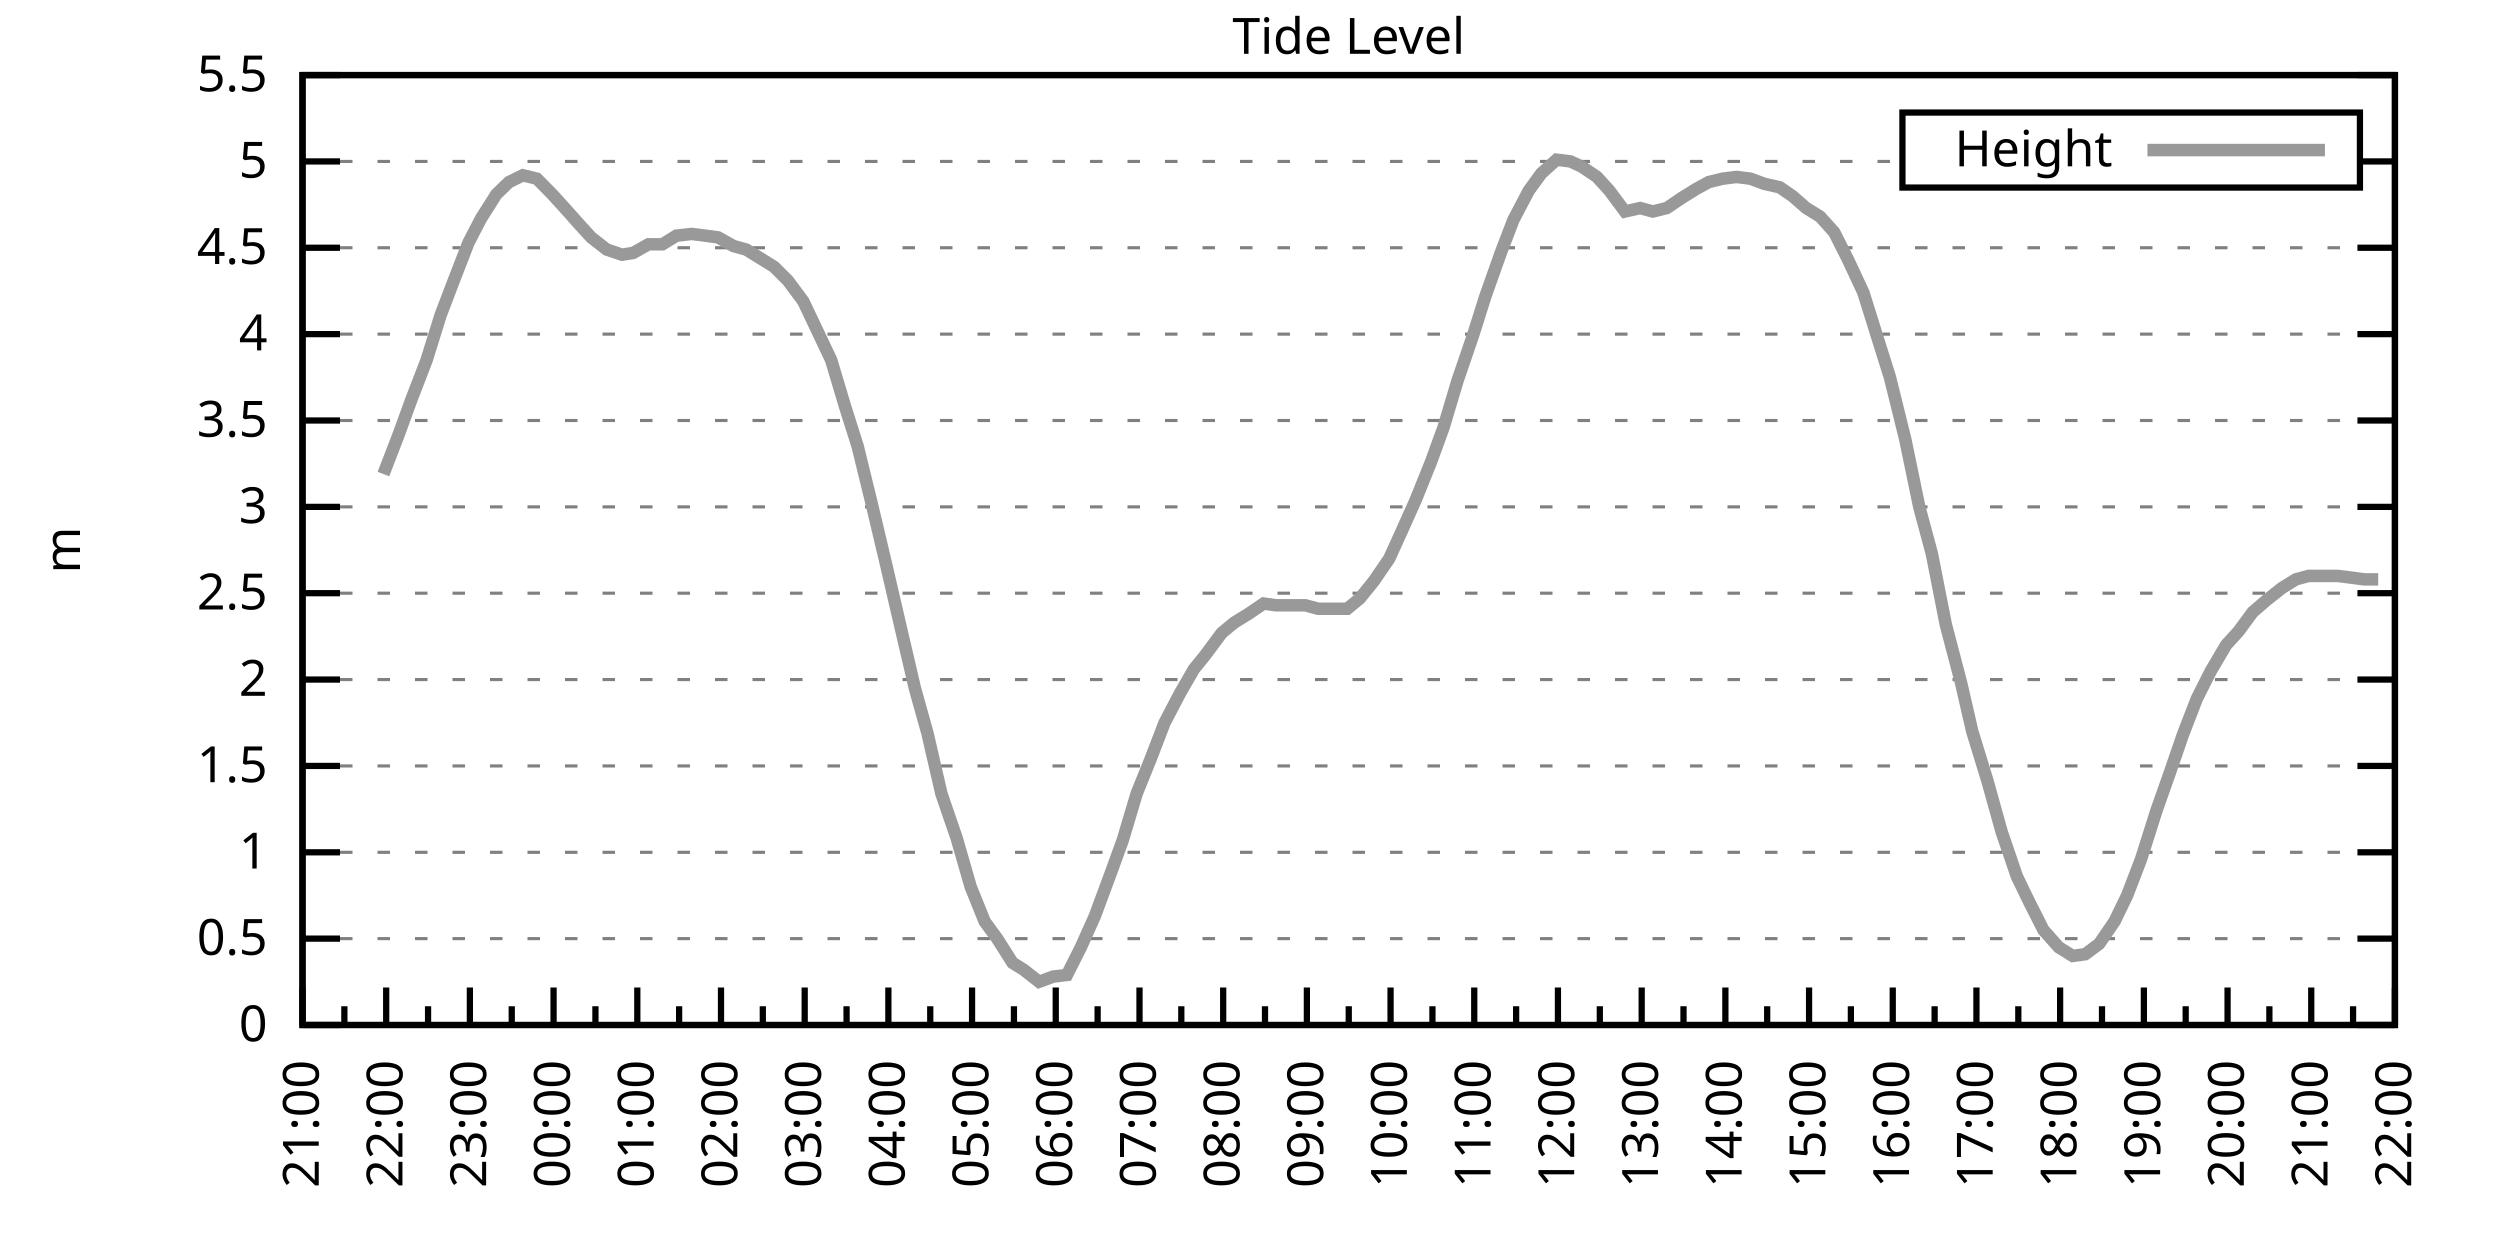
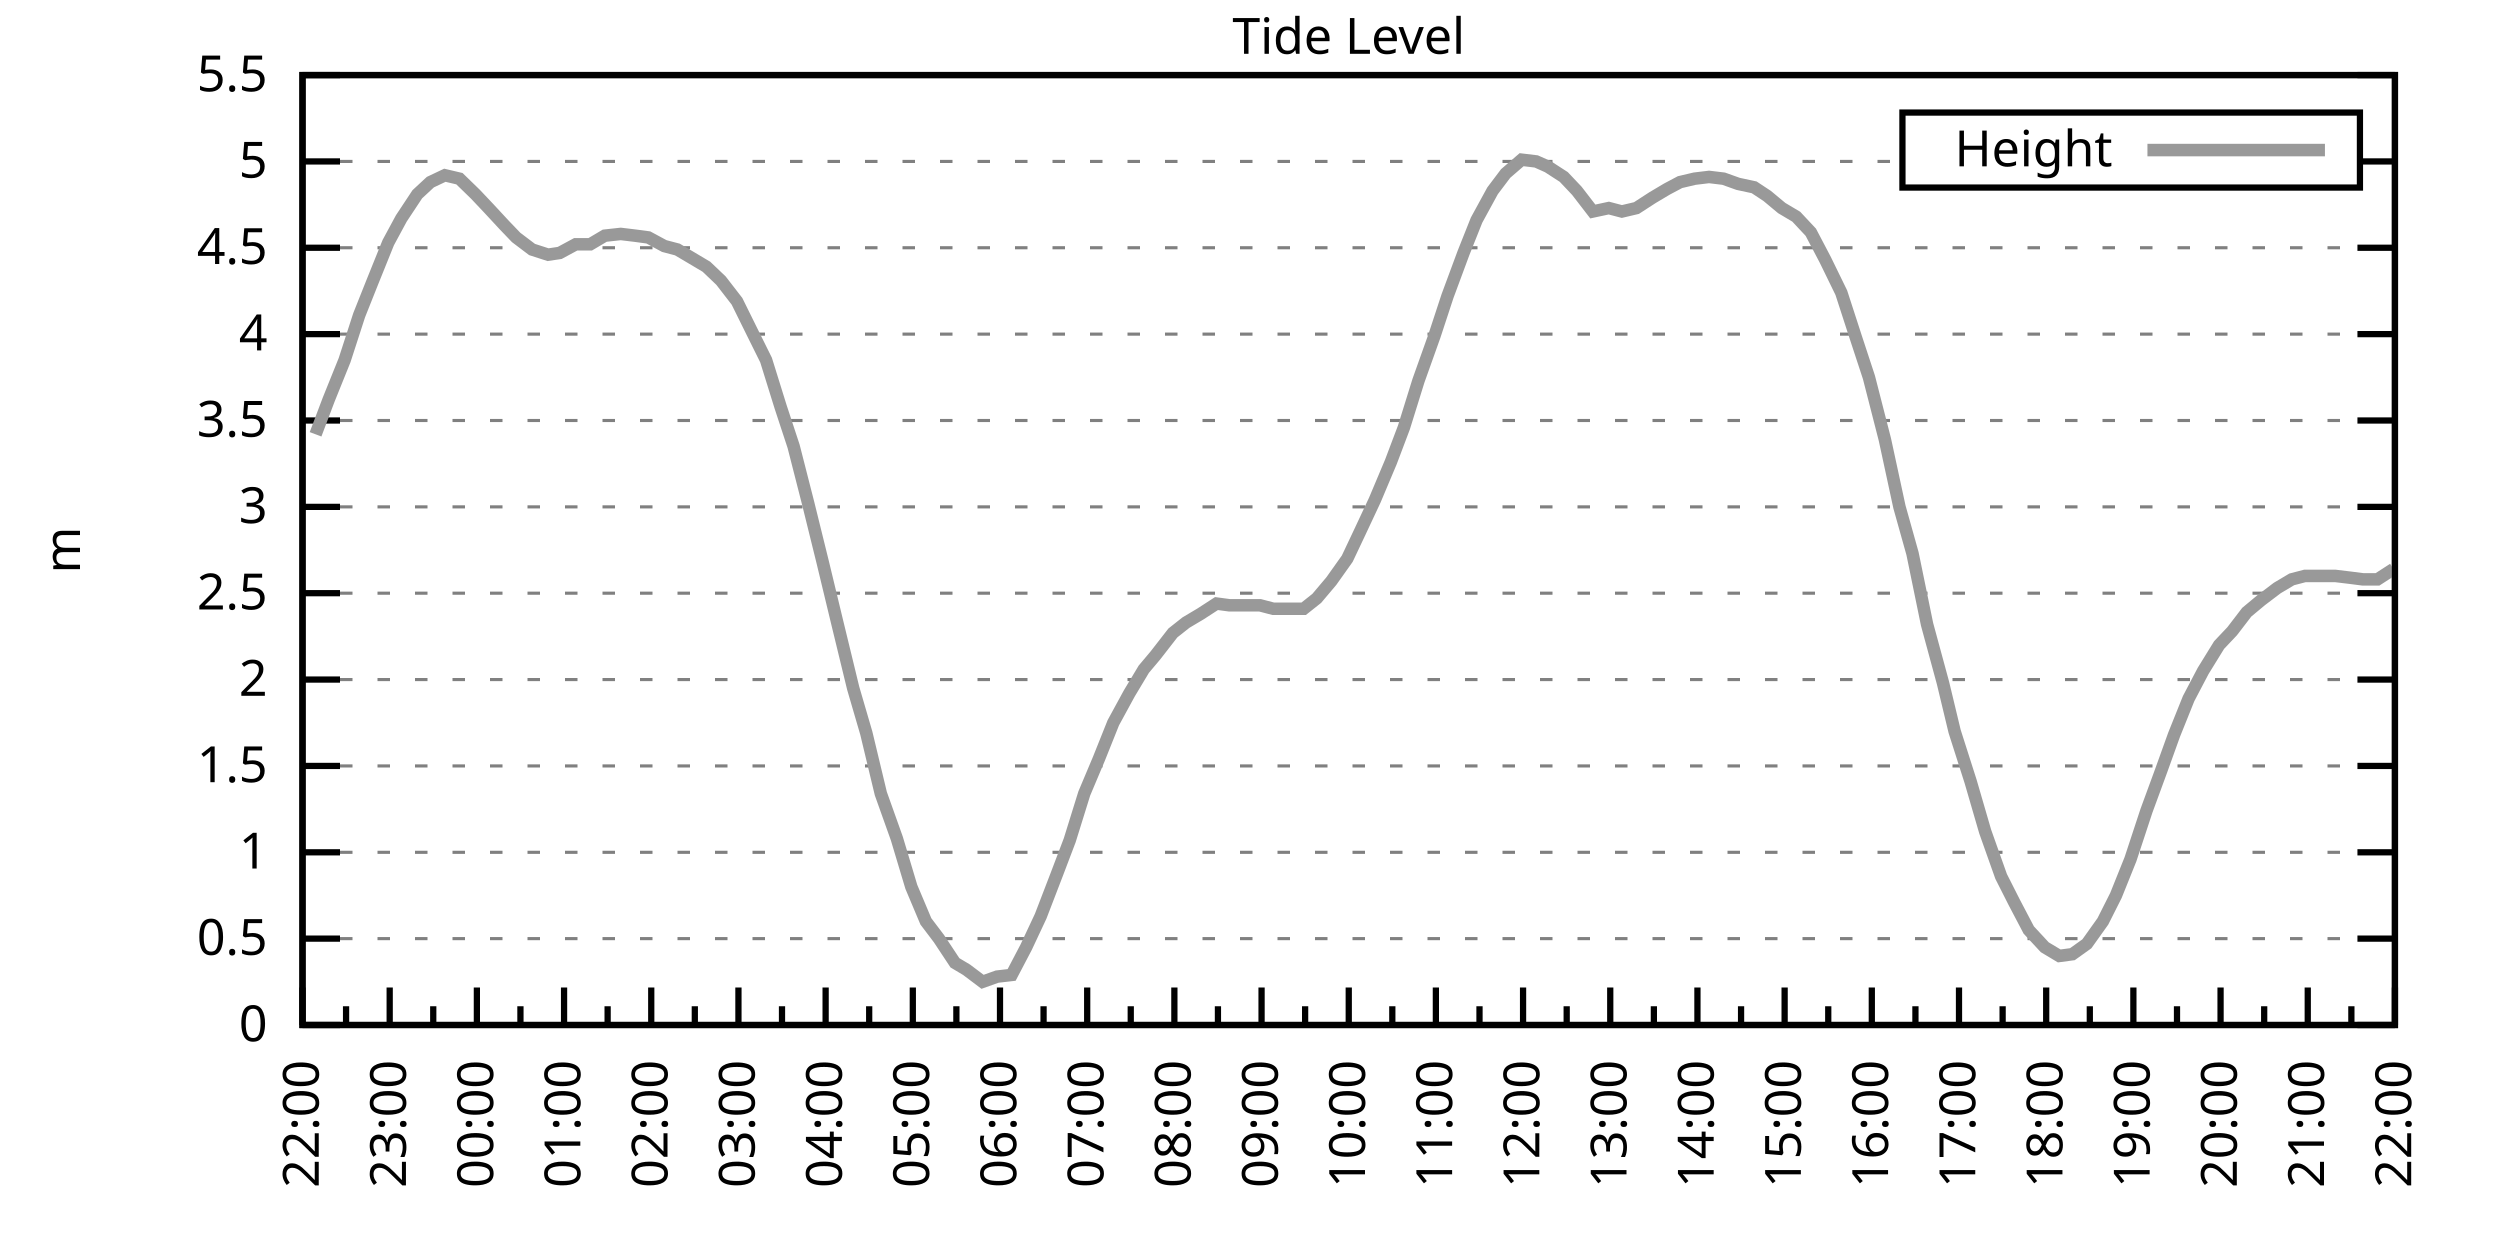
<svg xmlns="http://www.w3.org/2000/svg" xmlns:xlink="http://www.w3.org/1999/xlink" width="400" height="200" viewBox="0 0 400 200">
  <g id="gnuplot_canvas">
    <rect x="0" y="0" width="400" height="200" fill="none" />
    <defs>
      <circle id="gpDot" r="0.5" stroke-width="0.5" stroke="currentColor" />
      <path id="gpPt0" stroke-width="0.333" stroke="currentColor" d="M-1,0 h2 M0,-1 v2" />
      <path id="gpPt1" stroke-width="0.333" stroke="currentColor" d="M-1,-1 L1,1 M1,-1 L-1,1" />
      <path id="gpPt2" stroke-width="0.333" stroke="currentColor" d="M-1,0 L1,0 M0,-1 L0,1 M-1,-1 L1,1 M-1,1 L1,-1" />
      <rect id="gpPt3" stroke-width="0.333" stroke="currentColor" x="-1" y="-1" width="2" height="2" />
      <rect id="gpPt4" stroke-width="0.333" stroke="currentColor" fill="currentColor" x="-1" y="-1" width="2" height="2" />
      <circle id="gpPt5" stroke-width="0.333" stroke="currentColor" cx="0" cy="0" r="1" />
      <use xlink:href="#gpPt5" id="gpPt6" fill="currentColor" stroke="none" />
      <path id="gpPt7" stroke-width="0.333" stroke="currentColor" d="M0,-1.33 L-1.33,0.67 L1.33,0.67 z" />
      <use xlink:href="#gpPt7" id="gpPt8" fill="currentColor" stroke="none" />
      <use xlink:href="#gpPt7" id="gpPt9" stroke="currentColor" transform="rotate(180)" />
      <use xlink:href="#gpPt9" id="gpPt10" fill="currentColor" stroke="none" />
      <use xlink:href="#gpPt3" id="gpPt11" stroke="currentColor" transform="rotate(45)" />
      <use xlink:href="#gpPt11" id="gpPt12" fill="currentColor" stroke="none" />
      <path id="gpPt13" stroke-width="0.333" stroke="currentColor" d="M0,1.330 L1.265,0.411 L0.782,-1.067 L-0.782,-1.076 L-1.265,0.411 z" />
      <use xlink:href="#gpPt13" id="gpPt14" fill="currentColor" stroke="none" />
      <filter id="textbox" filterUnits="objectBoundingBox" x="0" y="0" height="1" width="1">
        <feFlood flood-color="white" flood-opacity="1" result="bgnd" />
        <feComposite in="SourceGraphic" in2="bgnd" operator="atop" />
      </filter>
      <filter id="greybox" filterUnits="objectBoundingBox" x="0" y="0" height="1" width="1">
        <feFlood flood-color="lightgrey" flood-opacity="1" result="grey" />
        <feComposite in="SourceGraphic" in2="grey" operator="atop" />
      </filter>
    </defs>
    <g fill="none" color="white" stroke="currentColor" stroke-width="1.00" stroke-linecap="butt" stroke-linejoin="miter">
</g>
    <g fill="none" color="black" stroke="currentColor" stroke-width="1.00" stroke-linecap="butt" stroke-linejoin="miter">
      <g stroke="none" shape-rendering="crispEdges">
        <polygon fill="rgb(255, 255, 255)" points="48.40,164.00 383.18,164.00 383.18,12.02 48.40,12.02 " />
      </g>
    </g>
    <g fill="none" color="black" stroke="currentColor" stroke-width="1.00" stroke-linecap="butt" stroke-linejoin="miter">
</g>
    <g fill="none" color="black" stroke="black" stroke-width="0.50" stroke-linecap="butt" stroke-linejoin="miter">
</g>
    <g fill="none" color="gray" stroke="currentColor" stroke-width="0.50" stroke-linecap="butt" stroke-linejoin="miter">
      <path stroke="gray" stroke-dasharray="2,4" class="gridline" d="M48.40,164.00 L383.19,164.00  " />
    </g>
    <g fill="none" color="gray" stroke="gray" stroke-width="1.00" stroke-linecap="butt" stroke-linejoin="miter">
</g>
    <g fill="none" color="black" stroke="currentColor" stroke-width="1.00" stroke-linecap="butt" stroke-linejoin="miter">
      <path stroke="black" d="M48.40,164.00 L54.40,164.00 M383.19,164.00 L377.19,164.00  " />
      <g transform="translate(42.80,166.60)" stroke="none" fill="black" font-family="Sans" font-size="8.00" text-anchor="end">
        <text>
          <tspan font-family="Sans"> 0</tspan>
        </text>
      </g>
    </g>
    <g fill="none" color="black" stroke="currentColor" stroke-width="1.00" stroke-linecap="butt" stroke-linejoin="miter">
</g>
    <g fill="none" color="black" stroke="black" stroke-width="0.50" stroke-linecap="butt" stroke-linejoin="miter">
</g>
    <g fill="none" color="gray" stroke="currentColor" stroke-width="0.50" stroke-linecap="butt" stroke-linejoin="miter">
      <path stroke="gray" stroke-dasharray="2,4" class="gridline" d="M48.40,150.18 L383.19,150.18  " />
    </g>
    <g fill="none" color="gray" stroke="gray" stroke-width="1.00" stroke-linecap="butt" stroke-linejoin="miter">
</g>
    <g fill="none" color="black" stroke="currentColor" stroke-width="1.00" stroke-linecap="butt" stroke-linejoin="miter">
      <path stroke="black" d="M48.40,150.18 L54.40,150.18 M383.19,150.18 L377.19,150.18  " />
      <g transform="translate(42.80,152.78)" stroke="none" fill="black" font-family="Sans" font-size="8.00" text-anchor="end">
        <text>
          <tspan font-family="Sans"> 0.5</tspan>
        </text>
      </g>
    </g>
    <g fill="none" color="black" stroke="currentColor" stroke-width="1.00" stroke-linecap="butt" stroke-linejoin="miter">
</g>
    <g fill="none" color="black" stroke="black" stroke-width="0.50" stroke-linecap="butt" stroke-linejoin="miter">
</g>
    <g fill="none" color="gray" stroke="currentColor" stroke-width="0.50" stroke-linecap="butt" stroke-linejoin="miter">
      <path stroke="gray" stroke-dasharray="2,4" class="gridline" d="M48.40,136.37 L383.19,136.37  " />
    </g>
    <g fill="none" color="gray" stroke="gray" stroke-width="1.00" stroke-linecap="butt" stroke-linejoin="miter">
</g>
    <g fill="none" color="black" stroke="currentColor" stroke-width="1.00" stroke-linecap="butt" stroke-linejoin="miter">
      <path stroke="black" d="M48.40,136.37 L54.40,136.37 M383.19,136.37 L377.19,136.37  " />
      <g transform="translate(42.80,138.97)" stroke="none" fill="black" font-family="Sans" font-size="8.00" text-anchor="end">
        <text>
          <tspan font-family="Sans"> 1</tspan>
        </text>
      </g>
    </g>
    <g fill="none" color="black" stroke="currentColor" stroke-width="1.00" stroke-linecap="butt" stroke-linejoin="miter">
</g>
    <g fill="none" color="black" stroke="black" stroke-width="0.50" stroke-linecap="butt" stroke-linejoin="miter">
</g>
    <g fill="none" color="gray" stroke="currentColor" stroke-width="0.50" stroke-linecap="butt" stroke-linejoin="miter">
      <path stroke="gray" stroke-dasharray="2,4" class="gridline" d="M48.40,122.55 L383.19,122.55  " />
    </g>
    <g fill="none" color="gray" stroke="gray" stroke-width="1.00" stroke-linecap="butt" stroke-linejoin="miter">
</g>
    <g fill="none" color="black" stroke="currentColor" stroke-width="1.00" stroke-linecap="butt" stroke-linejoin="miter">
      <path stroke="black" d="M48.40,122.55 L54.40,122.55 M383.19,122.55 L377.19,122.55  " />
      <g transform="translate(42.80,125.15)" stroke="none" fill="black" font-family="Sans" font-size="8.00" text-anchor="end">
        <text>
          <tspan font-family="Sans"> 1.5</tspan>
        </text>
      </g>
    </g>
    <g fill="none" color="black" stroke="currentColor" stroke-width="1.00" stroke-linecap="butt" stroke-linejoin="miter">
</g>
    <g fill="none" color="black" stroke="black" stroke-width="0.50" stroke-linecap="butt" stroke-linejoin="miter">
</g>
    <g fill="none" color="gray" stroke="currentColor" stroke-width="0.50" stroke-linecap="butt" stroke-linejoin="miter">
      <path stroke="gray" stroke-dasharray="2,4" class="gridline" d="M48.40,108.73 L383.19,108.73  " />
    </g>
    <g fill="none" color="gray" stroke="gray" stroke-width="1.00" stroke-linecap="butt" stroke-linejoin="miter">
</g>
    <g fill="none" color="black" stroke="currentColor" stroke-width="1.00" stroke-linecap="butt" stroke-linejoin="miter">
      <path stroke="black" d="M48.40,108.73 L54.40,108.73 M383.19,108.73 L377.19,108.73  " />
      <g transform="translate(42.80,111.33)" stroke="none" fill="black" font-family="Sans" font-size="8.00" text-anchor="end">
        <text>
          <tspan font-family="Sans"> 2</tspan>
        </text>
      </g>
    </g>
    <g fill="none" color="black" stroke="currentColor" stroke-width="1.00" stroke-linecap="butt" stroke-linejoin="miter">
</g>
    <g fill="none" color="black" stroke="black" stroke-width="0.50" stroke-linecap="butt" stroke-linejoin="miter">
</g>
    <g fill="none" color="gray" stroke="currentColor" stroke-width="0.50" stroke-linecap="butt" stroke-linejoin="miter">
      <path stroke="gray" stroke-dasharray="2,4" class="gridline" d="M48.40,94.91 L383.19,94.91  " />
    </g>
    <g fill="none" color="gray" stroke="gray" stroke-width="1.00" stroke-linecap="butt" stroke-linejoin="miter">
</g>
    <g fill="none" color="black" stroke="currentColor" stroke-width="1.00" stroke-linecap="butt" stroke-linejoin="miter">
      <path stroke="black" d="M48.40,94.91 L54.40,94.91 M383.19,94.91 L377.19,94.91  " />
      <g transform="translate(42.80,97.51)" stroke="none" fill="black" font-family="Sans" font-size="8.00" text-anchor="end">
        <text>
          <tspan font-family="Sans"> 2.5</tspan>
        </text>
      </g>
    </g>
    <g fill="none" color="black" stroke="currentColor" stroke-width="1.00" stroke-linecap="butt" stroke-linejoin="miter">
</g>
    <g fill="none" color="black" stroke="black" stroke-width="0.50" stroke-linecap="butt" stroke-linejoin="miter">
</g>
    <g fill="none" color="gray" stroke="currentColor" stroke-width="0.50" stroke-linecap="butt" stroke-linejoin="miter">
      <path stroke="gray" stroke-dasharray="2,4" class="gridline" d="M48.40,81.10 L383.19,81.10  " />
    </g>
    <g fill="none" color="gray" stroke="gray" stroke-width="1.00" stroke-linecap="butt" stroke-linejoin="miter">
</g>
    <g fill="none" color="black" stroke="currentColor" stroke-width="1.00" stroke-linecap="butt" stroke-linejoin="miter">
      <path stroke="black" d="M48.40,81.10 L54.40,81.10 M383.19,81.10 L377.19,81.10  " />
      <g transform="translate(42.80,83.70)" stroke="none" fill="black" font-family="Sans" font-size="8.00" text-anchor="end">
        <text>
          <tspan font-family="Sans"> 3</tspan>
        </text>
      </g>
    </g>
    <g fill="none" color="black" stroke="currentColor" stroke-width="1.00" stroke-linecap="butt" stroke-linejoin="miter">
</g>
    <g fill="none" color="black" stroke="black" stroke-width="0.50" stroke-linecap="butt" stroke-linejoin="miter">
</g>
    <g fill="none" color="gray" stroke="currentColor" stroke-width="0.50" stroke-linecap="butt" stroke-linejoin="miter">
      <path stroke="gray" stroke-dasharray="2,4" class="gridline" d="M48.40,67.28 L383.19,67.28  " />
    </g>
    <g fill="none" color="gray" stroke="gray" stroke-width="1.00" stroke-linecap="butt" stroke-linejoin="miter">
</g>
    <g fill="none" color="black" stroke="currentColor" stroke-width="1.00" stroke-linecap="butt" stroke-linejoin="miter">
      <path stroke="black" d="M48.40,67.28 L54.40,67.28 M383.19,67.28 L377.19,67.28  " />
      <g transform="translate(42.80,69.88)" stroke="none" fill="black" font-family="Sans" font-size="8.00" text-anchor="end">
        <text>
          <tspan font-family="Sans"> 3.5</tspan>
        </text>
      </g>
    </g>
    <g fill="none" color="black" stroke="currentColor" stroke-width="1.00" stroke-linecap="butt" stroke-linejoin="miter">
</g>
    <g fill="none" color="black" stroke="black" stroke-width="0.50" stroke-linecap="butt" stroke-linejoin="miter">
</g>
    <g fill="none" color="gray" stroke="currentColor" stroke-width="0.50" stroke-linecap="butt" stroke-linejoin="miter">
      <path stroke="gray" stroke-dasharray="2,4" class="gridline" d="M48.40,53.46 L383.19,53.46  " />
    </g>
    <g fill="none" color="gray" stroke="gray" stroke-width="1.00" stroke-linecap="butt" stroke-linejoin="miter">
</g>
    <g fill="none" color="black" stroke="currentColor" stroke-width="1.00" stroke-linecap="butt" stroke-linejoin="miter">
      <path stroke="black" d="M48.40,53.46 L54.40,53.46 M383.19,53.46 L377.19,53.46  " />
      <g transform="translate(42.80,56.06)" stroke="none" fill="black" font-family="Sans" font-size="8.00" text-anchor="end">
        <text>
          <tspan font-family="Sans"> 4</tspan>
        </text>
      </g>
    </g>
    <g fill="none" color="black" stroke="currentColor" stroke-width="1.00" stroke-linecap="butt" stroke-linejoin="miter">
</g>
    <g fill="none" color="black" stroke="black" stroke-width="0.50" stroke-linecap="butt" stroke-linejoin="miter">
</g>
    <g fill="none" color="gray" stroke="currentColor" stroke-width="0.50" stroke-linecap="butt" stroke-linejoin="miter">
      <path stroke="gray" stroke-dasharray="2,4" class="gridline" d="M48.40,39.64 L383.19,39.64  " />
    </g>
    <g fill="none" color="gray" stroke="gray" stroke-width="1.00" stroke-linecap="butt" stroke-linejoin="miter">
</g>
    <g fill="none" color="black" stroke="currentColor" stroke-width="1.00" stroke-linecap="butt" stroke-linejoin="miter">
      <path stroke="black" d="M48.40,39.64 L54.40,39.64 M383.19,39.64 L377.19,39.64  " />
      <g transform="translate(42.80,42.24)" stroke="none" fill="black" font-family="Sans" font-size="8.00" text-anchor="end">
        <text>
          <tspan font-family="Sans"> 4.5</tspan>
        </text>
      </g>
    </g>
    <g fill="none" color="black" stroke="currentColor" stroke-width="1.00" stroke-linecap="butt" stroke-linejoin="miter">
</g>
    <g fill="none" color="black" stroke="black" stroke-width="0.50" stroke-linecap="butt" stroke-linejoin="miter">
</g>
    <g fill="none" color="gray" stroke="currentColor" stroke-width="0.50" stroke-linecap="butt" stroke-linejoin="miter">
      <path stroke="gray" stroke-dasharray="2,4" class="gridline" d="M48.40,25.83 L304.39,25.83 M377.59,25.83 L383.19,25.83  " />
    </g>
    <g fill="none" color="gray" stroke="gray" stroke-width="1.00" stroke-linecap="butt" stroke-linejoin="miter">
</g>
    <g fill="none" color="black" stroke="currentColor" stroke-width="1.00" stroke-linecap="butt" stroke-linejoin="miter">
      <path stroke="black" d="M48.40,25.83 L54.40,25.83 M383.19,25.83 L377.19,25.83  " />
      <g transform="translate(42.80,28.43)" stroke="none" fill="black" font-family="Sans" font-size="8.00" text-anchor="end">
        <text>
          <tspan font-family="Sans"> 5</tspan>
        </text>
      </g>
    </g>
    <g fill="none" color="black" stroke="currentColor" stroke-width="1.00" stroke-linecap="butt" stroke-linejoin="miter">
</g>
    <g fill="none" color="black" stroke="black" stroke-width="0.50" stroke-linecap="butt" stroke-linejoin="miter">
</g>
    <g fill="none" color="gray" stroke="currentColor" stroke-width="0.50" stroke-linecap="butt" stroke-linejoin="miter">
      <path stroke="gray" stroke-dasharray="2,4" class="gridline" d="M48.40,12.01 L383.19,12.01  " />
    </g>
    <g fill="none" color="gray" stroke="gray" stroke-width="1.00" stroke-linecap="butt" stroke-linejoin="miter">
</g>
    <g fill="none" color="black" stroke="currentColor" stroke-width="1.00" stroke-linecap="butt" stroke-linejoin="miter">
      <path stroke="black" d="M48.40,12.01 L54.40,12.01 M383.19,12.01 L377.19,12.01  " />
      <g transform="translate(42.80,14.61)" stroke="none" fill="black" font-family="Sans" font-size="8.00" text-anchor="end">
        <text>
          <tspan font-family="Sans"> 5.5</tspan>
        </text>
      </g>
    </g>
    <g fill="none" color="black" stroke="currentColor" stroke-width="1.00" stroke-linecap="butt" stroke-linejoin="miter">
      <path stroke="black" d="M48.40,164.00 L48.40,158.00  " />
      <g transform="translate(51.00,169.60) rotate(270)" stroke="none" fill="black" font-family="Sans" font-size="8.00" text-anchor="end">
        <text>
+           <tspan font-family="Sans">22:00</tspan>
+         </text>
+       </g>
+     </g>
+     <g fill="none" color="black" stroke="currentColor" stroke-width="1.00" stroke-linecap="butt" stroke-linejoin="miter">
+       <path stroke="black" d="M55.37,164.00 L55.37,161.00 M62.35,164.00 L62.35,158.00  " />
+       <g transform="translate(64.95,169.60) rotate(270)" stroke="none" fill="black" font-family="Sans" font-size="8.00" text-anchor="end">
+         <text>
+           <tspan font-family="Sans">23:00</tspan>
+         </text>
+       </g>
+     </g>
+     <g fill="none" color="black" stroke="currentColor" stroke-width="1.00" stroke-linecap="butt" stroke-linejoin="miter">
+       <path stroke="black" d="M69.32,164.00 L69.32,161.00 M76.30,164.00 L76.30,158.00  " />
+       <g transform="translate(78.90,169.60) rotate(270)" stroke="none" fill="black" font-family="Sans" font-size="8.00" text-anchor="end">
+         <text>
+           <tspan font-family="Sans">00:00</tspan>
+         </text>
+       </g>
+     </g>
+     <g fill="none" color="black" stroke="currentColor" stroke-width="1.00" stroke-linecap="butt" stroke-linejoin="miter">
+       <path stroke="black" d="M83.27,164.00 L83.27,161.00 M90.25,164.00 L90.25,158.00  " />
+       <g transform="translate(92.85,169.60) rotate(270)" stroke="none" fill="black" font-family="Sans" font-size="8.00" text-anchor="end">
+         <text>
+           <tspan font-family="Sans">01:00</tspan>
+         </text>
+       </g>
+     </g>
+     <g fill="none" color="black" stroke="currentColor" stroke-width="1.00" stroke-linecap="butt" stroke-linejoin="miter">
+       <path stroke="black" d="M97.22,164.00 L97.22,161.00 M104.20,164.00 L104.20,158.00  " />
+       <g transform="translate(106.80,169.60) rotate(270)" stroke="none" fill="black" font-family="Sans" font-size="8.00" text-anchor="end">
+         <text>
+           <tspan font-family="Sans">02:00</tspan>
+         </text>
+       </g>
+     </g>
+     <g fill="none" color="black" stroke="currentColor" stroke-width="1.00" stroke-linecap="butt" stroke-linejoin="miter">
+       <path stroke="black" d="M111.17,164.00 L111.17,161.00 M118.15,164.00 L118.15,158.00  " />
+       <g transform="translate(120.75,169.60) rotate(270)" stroke="none" fill="black" font-family="Sans" font-size="8.00" text-anchor="end">
+         <text>
+           <tspan font-family="Sans">03:00</tspan>
+         </text>
+       </g>
+     </g>
+     <g fill="none" color="black" stroke="currentColor" stroke-width="1.00" stroke-linecap="butt" stroke-linejoin="miter">
+       <path stroke="black" d="M125.12,164.00 L125.12,161.00 M132.10,164.00 L132.10,158.00  " />
+       <g transform="translate(134.70,169.60) rotate(270)" stroke="none" fill="black" font-family="Sans" font-size="8.00" text-anchor="end">
+         <text>
+           <tspan font-family="Sans">04:00</tspan>
+         </text>
+       </g>
+     </g>
+     <g fill="none" color="black" stroke="currentColor" stroke-width="1.00" stroke-linecap="butt" stroke-linejoin="miter">
+       <path stroke="black" d="M139.07,164.00 L139.07,161.00 M146.05,164.00 L146.05,158.00  " />
+       <g transform="translate(148.65,169.60) rotate(270)" stroke="none" fill="black" font-family="Sans" font-size="8.00" text-anchor="end">
+         <text>
+           <tspan font-family="Sans">05:00</tspan>
+         </text>
+       </g>
+     </g>
+     <g fill="none" color="black" stroke="currentColor" stroke-width="1.00" stroke-linecap="butt" stroke-linejoin="miter">
+       <path stroke="black" d="M153.02,164.00 L153.02,161.00 M160.00,164.00 L160.00,158.00  " />
+       <g transform="translate(162.60,169.60) rotate(270)" stroke="none" fill="black" font-family="Sans" font-size="8.00" text-anchor="end">
+         <text>
+           <tspan font-family="Sans">06:00</tspan>
+         </text>
+       </g>
+     </g>
+     <g fill="none" color="black" stroke="currentColor" stroke-width="1.00" stroke-linecap="butt" stroke-linejoin="miter">
+       <path stroke="black" d="M166.97,164.00 L166.97,161.00 M173.95,164.00 L173.95,158.00  " />
+       <g transform="translate(176.55,169.60) rotate(270)" stroke="none" fill="black" font-family="Sans" font-size="8.00" text-anchor="end">
+         <text>
+           <tspan font-family="Sans">07:00</tspan>
+         </text>
+       </g>
+     </g>
+     <g fill="none" color="black" stroke="currentColor" stroke-width="1.00" stroke-linecap="butt" stroke-linejoin="miter">
+       <path stroke="black" d="M180.92,164.00 L180.92,161.00 M187.90,164.00 L187.90,158.00  " />
+       <g transform="translate(190.50,169.60) rotate(270)" stroke="none" fill="black" font-family="Sans" font-size="8.00" text-anchor="end">
+         <text>
+           <tspan font-family="Sans">08:00</tspan>
+         </text>
+       </g>
+     </g>
+     <g fill="none" color="black" stroke="currentColor" stroke-width="1.00" stroke-linecap="butt" stroke-linejoin="miter">
+       <path stroke="black" d="M194.87,164.00 L194.87,161.00 M201.85,164.00 L201.85,158.00  " />
+       <g transform="translate(204.45,169.60) rotate(270)" stroke="none" fill="black" font-family="Sans" font-size="8.00" text-anchor="end">
+         <text>
+           <tspan font-family="Sans">09:00</tspan>
+         </text>
+       </g>
+     </g>
+     <g fill="none" color="black" stroke="currentColor" stroke-width="1.00" stroke-linecap="butt" stroke-linejoin="miter">
+       <path stroke="black" d="M208.82,164.00 L208.82,161.00 M215.80,164.00 L215.80,158.00  " />
+       <g transform="translate(218.40,169.60) rotate(270)" stroke="none" fill="black" font-family="Sans" font-size="8.00" text-anchor="end">
+         <text>
+           <tspan font-family="Sans">10:00</tspan>
+         </text>
+       </g>
+     </g>
+     <g fill="none" color="black" stroke="currentColor" stroke-width="1.00" stroke-linecap="butt" stroke-linejoin="miter">
+       <path stroke="black" d="M222.77,164.00 L222.77,161.00 M229.74,164.00 L229.74,158.00  " />
+       <g transform="translate(232.34,169.60) rotate(270)" stroke="none" fill="black" font-family="Sans" font-size="8.00" text-anchor="end">
+         <text>
+           <tspan font-family="Sans">11:00</tspan>
+         </text>
+       </g>
+     </g>
+     <g fill="none" color="black" stroke="currentColor" stroke-width="1.00" stroke-linecap="butt" stroke-linejoin="miter">
+       <path stroke="black" d="M236.72,164.00 L236.72,161.00 M243.69,164.00 L243.69,158.00  " />
+       <g transform="translate(246.29,169.60) rotate(270)" stroke="none" fill="black" font-family="Sans" font-size="8.00" text-anchor="end">
+         <text>
+           <tspan font-family="Sans">12:00</tspan>
+         </text>
+       </g>
+     </g>
+     <g fill="none" color="black" stroke="currentColor" stroke-width="1.00" stroke-linecap="butt" stroke-linejoin="miter">
+       <path stroke="black" d="M250.67,164.00 L250.67,161.00 M257.64,164.00 L257.64,158.00  " />
+       <g transform="translate(260.24,169.60) rotate(270)" stroke="none" fill="black" font-family="Sans" font-size="8.00" text-anchor="end">
+         <text>
+           <tspan font-family="Sans">13:00</tspan>
+         </text>
+       </g>
+     </g>
+     <g fill="none" color="black" stroke="currentColor" stroke-width="1.00" stroke-linecap="butt" stroke-linejoin="miter">
+       <path stroke="black" d="M264.62,164.00 L264.62,161.00 M271.59,164.00 L271.59,158.00  " />
+       <g transform="translate(274.19,169.60) rotate(270)" stroke="none" fill="black" font-family="Sans" font-size="8.00" text-anchor="end">
+         <text>
+           <tspan font-family="Sans">14:00</tspan>
+         </text>
+       </g>
+     </g>
+     <g fill="none" color="black" stroke="currentColor" stroke-width="1.00" stroke-linecap="butt" stroke-linejoin="miter">
+       <path stroke="black" d="M278.57,164.00 L278.57,161.00 M285.54,164.00 L285.54,158.00  " />
+       <g transform="translate(288.14,169.60) rotate(270)" stroke="none" fill="black" font-family="Sans" font-size="8.00" text-anchor="end">
+         <text>
+           <tspan font-family="Sans">15:00</tspan>
+         </text>
+       </g>
+     </g>
+     <g fill="none" color="black" stroke="currentColor" stroke-width="1.00" stroke-linecap="butt" stroke-linejoin="miter">
+       <path stroke="black" d="M292.52,164.00 L292.52,161.00 M299.49,164.00 L299.49,158.00  " />
+       <g transform="translate(302.09,169.60) rotate(270)" stroke="none" fill="black" font-family="Sans" font-size="8.00" text-anchor="end">
+         <text>
+           <tspan font-family="Sans">16:00</tspan>
+         </text>
+       </g>
+     </g>
+     <g fill="none" color="black" stroke="currentColor" stroke-width="1.00" stroke-linecap="butt" stroke-linejoin="miter">
+       <path stroke="black" d="M306.47,164.00 L306.47,161.00 M313.44,164.00 L313.44,158.00  " />
+       <g transform="translate(316.04,169.60) rotate(270)" stroke="none" fill="black" font-family="Sans" font-size="8.00" text-anchor="end">
+         <text>
+           <tspan font-family="Sans">17:00</tspan>
+         </text>
+       </g>
+     </g>
+     <g fill="none" color="black" stroke="currentColor" stroke-width="1.00" stroke-linecap="butt" stroke-linejoin="miter">
+       <path stroke="black" d="M320.42,164.00 L320.42,161.00 M327.39,164.00 L327.39,158.00  " />
+       <g transform="translate(329.99,169.60) rotate(270)" stroke="none" fill="black" font-family="Sans" font-size="8.00" text-anchor="end">
+         <text>
+           <tspan font-family="Sans">18:00</tspan>
+         </text>
+       </g>
+     </g>
+     <g fill="none" color="black" stroke="currentColor" stroke-width="1.00" stroke-linecap="butt" stroke-linejoin="miter">
+       <path stroke="black" d="M334.37,164.00 L334.37,161.00 M341.34,164.00 L341.34,158.00  " />
+       <g transform="translate(343.94,169.60) rotate(270)" stroke="none" fill="black" font-family="Sans" font-size="8.00" text-anchor="end">
+         <text>
+           <tspan font-family="Sans">19:00</tspan>
+         </text>
+       </g>
+     </g>
+     <g fill="none" color="black" stroke="currentColor" stroke-width="1.00" stroke-linecap="butt" stroke-linejoin="miter">
+       <path stroke="black" d="M348.32,164.00 L348.32,161.00 M355.29,164.00 L355.29,158.00  " />
+       <g transform="translate(357.89,169.60) rotate(270)" stroke="none" fill="black" font-family="Sans" font-size="8.00" text-anchor="end">
+         <text>
+           <tspan font-family="Sans">20:00</tspan>
+         </text>
+       </g>
+     </g>
+     <g fill="none" color="black" stroke="currentColor" stroke-width="1.00" stroke-linecap="butt" stroke-linejoin="miter">
+       <path stroke="black" d="M362.27,164.00 L362.27,161.00 M369.24,164.00 L369.24,158.00  " />
+       <g transform="translate(371.84,169.60) rotate(270)" stroke="none" fill="black" font-family="Sans" font-size="8.00" text-anchor="end">
+         <text>
          <tspan font-family="Sans">21:00</tspan>
        </text>
      </g>
    </g>
    <g fill="none" color="black" stroke="currentColor" stroke-width="1.00" stroke-linecap="butt" stroke-linejoin="miter">
-       <path stroke="black" d="M55.10,164.00 L55.10,161.00 M61.79,164.00 L61.79,158.00  " />
-       <g transform="translate(64.39,169.60) rotate(270)" stroke="none" fill="black" font-family="Sans" font-size="8.00" text-anchor="end">
-         <text>
-           <tspan font-family="Sans">22:00</tspan>
-         </text>
-       </g>
-     </g>
-     <g fill="none" color="black" stroke="currentColor" stroke-width="1.00" stroke-linecap="butt" stroke-linejoin="miter">
-       <path stroke="black" d="M68.49,164.00 L68.49,161.00 M75.18,164.00 L75.18,158.00  " />
-       <g transform="translate(77.78,169.60) rotate(270)" stroke="none" fill="black" font-family="Sans" font-size="8.00" text-anchor="end">
-         <text>
-           <tspan font-family="Sans">23:00</tspan>
-         </text>
-       </g>
-     </g>
-     <g fill="none" color="black" stroke="currentColor" stroke-width="1.00" stroke-linecap="butt" stroke-linejoin="miter">
-       <path stroke="black" d="M81.88,164.00 L81.88,161.00 M88.57,164.00 L88.57,158.00  " />
-       <g transform="translate(91.17,169.60) rotate(270)" stroke="none" fill="black" font-family="Sans" font-size="8.00" text-anchor="end">
-         <text>
-           <tspan font-family="Sans">00:00</tspan>
-         </text>
-       </g>
-     </g>
-     <g fill="none" color="black" stroke="currentColor" stroke-width="1.00" stroke-linecap="butt" stroke-linejoin="miter">
-       <path stroke="black" d="M95.27,164.00 L95.27,161.00 M101.97,164.00 L101.97,158.00  " />
-       <g transform="translate(104.57,169.60) rotate(270)" stroke="none" fill="black" font-family="Sans" font-size="8.00" text-anchor="end">
-         <text>
-           <tspan font-family="Sans">01:00</tspan>
-         </text>
-       </g>
-     </g>
-     <g fill="none" color="black" stroke="currentColor" stroke-width="1.00" stroke-linecap="butt" stroke-linejoin="miter">
-       <path stroke="black" d="M108.66,164.00 L108.66,161.00 M115.36,164.00 L115.36,158.00  " />
-       <g transform="translate(117.96,169.60) rotate(270)" stroke="none" fill="black" font-family="Sans" font-size="8.00" text-anchor="end">
-         <text>
-           <tspan font-family="Sans">02:00</tspan>
-         </text>
-       </g>
-     </g>
-     <g fill="none" color="black" stroke="currentColor" stroke-width="1.00" stroke-linecap="butt" stroke-linejoin="miter">
-       <path stroke="black" d="M122.05,164.00 L122.05,161.00 M128.75,164.00 L128.75,158.00  " />
-       <g transform="translate(131.35,169.60) rotate(270)" stroke="none" fill="black" font-family="Sans" font-size="8.00" text-anchor="end">
-         <text>
-           <tspan font-family="Sans">03:00</tspan>
-         </text>
-       </g>
-     </g>
-     <g fill="none" color="black" stroke="currentColor" stroke-width="1.00" stroke-linecap="butt" stroke-linejoin="miter">
-       <path stroke="black" d="M135.45,164.00 L135.45,161.00 M142.14,164.00 L142.14,158.00  " />
-       <g transform="translate(144.74,169.60) rotate(270)" stroke="none" fill="black" font-family="Sans" font-size="8.00" text-anchor="end">
-         <text>
-           <tspan font-family="Sans">04:00</tspan>
-         </text>
-       </g>
-     </g>
-     <g fill="none" color="black" stroke="currentColor" stroke-width="1.00" stroke-linecap="butt" stroke-linejoin="miter">
-       <path stroke="black" d="M148.84,164.00 L148.84,161.00 M155.53,164.00 L155.53,158.00  " />
-       <g transform="translate(158.13,169.60) rotate(270)" stroke="none" fill="black" font-family="Sans" font-size="8.00" text-anchor="end">
-         <text>
-           <tspan font-family="Sans">05:00</tspan>
-         </text>
-       </g>
-     </g>
-     <g fill="none" color="black" stroke="currentColor" stroke-width="1.00" stroke-linecap="butt" stroke-linejoin="miter">
-       <path stroke="black" d="M162.23,164.00 L162.23,161.00 M168.92,164.00 L168.92,158.00  " />
-       <g transform="translate(171.52,169.60) rotate(270)" stroke="none" fill="black" font-family="Sans" font-size="8.00" text-anchor="end">
-         <text>
-           <tspan font-family="Sans">06:00</tspan>
-         </text>
-       </g>
-     </g>
-     <g fill="none" color="black" stroke="currentColor" stroke-width="1.00" stroke-linecap="butt" stroke-linejoin="miter">
-       <path stroke="black" d="M175.62,164.00 L175.62,161.00 M182.32,164.00 L182.32,158.00  " />
-       <g transform="translate(184.92,169.60) rotate(270)" stroke="none" fill="black" font-family="Sans" font-size="8.00" text-anchor="end">
-         <text>
-           <tspan font-family="Sans">07:00</tspan>
-         </text>
-       </g>
-     </g>
-     <g fill="none" color="black" stroke="currentColor" stroke-width="1.00" stroke-linecap="butt" stroke-linejoin="miter">
-       <path stroke="black" d="M189.01,164.00 L189.01,161.00 M195.71,164.00 L195.71,158.00  " />
-       <g transform="translate(198.31,169.60) rotate(270)" stroke="none" fill="black" font-family="Sans" font-size="8.00" text-anchor="end">
-         <text>
-           <tspan font-family="Sans">08:00</tspan>
-         </text>
-       </g>
-     </g>
-     <g fill="none" color="black" stroke="currentColor" stroke-width="1.00" stroke-linecap="butt" stroke-linejoin="miter">
-       <path stroke="black" d="M202.40,164.00 L202.40,161.00 M209.10,164.00 L209.10,158.00  " />
-       <g transform="translate(211.70,169.60) rotate(270)" stroke="none" fill="black" font-family="Sans" font-size="8.00" text-anchor="end">
-         <text>
-           <tspan font-family="Sans">09:00</tspan>
-         </text>
-       </g>
-     </g>
-     <g fill="none" color="black" stroke="currentColor" stroke-width="1.00" stroke-linecap="butt" stroke-linejoin="miter">
-       <path stroke="black" d="M215.80,164.00 L215.80,161.00 M222.49,164.00 L222.49,158.00  " />
-       <g transform="translate(225.09,169.60) rotate(270)" stroke="none" fill="black" font-family="Sans" font-size="8.00" text-anchor="end">
-         <text>
-           <tspan font-family="Sans">10:00</tspan>
-         </text>
-       </g>
-     </g>
-     <g fill="none" color="black" stroke="currentColor" stroke-width="1.00" stroke-linecap="butt" stroke-linejoin="miter">
-       <path stroke="black" d="M229.19,164.00 L229.19,161.00 M235.88,164.00 L235.88,158.00  " />
-       <g transform="translate(238.48,169.60) rotate(270)" stroke="none" fill="black" font-family="Sans" font-size="8.00" text-anchor="end">
-         <text>
-           <tspan font-family="Sans">11:00</tspan>
-         </text>
-       </g>
-     </g>
-     <g fill="none" color="black" stroke="currentColor" stroke-width="1.00" stroke-linecap="butt" stroke-linejoin="miter">
-       <path stroke="black" d="M242.58,164.00 L242.58,161.00 M249.27,164.00 L249.27,158.00  " />
-       <g transform="translate(251.87,169.60) rotate(270)" stroke="none" fill="black" font-family="Sans" font-size="8.00" text-anchor="end">
-         <text>
-           <tspan font-family="Sans">12:00</tspan>
-         </text>
-       </g>
-     </g>
-     <g fill="none" color="black" stroke="currentColor" stroke-width="1.00" stroke-linecap="butt" stroke-linejoin="miter">
-       <path stroke="black" d="M255.97,164.00 L255.97,161.00 M262.67,164.00 L262.67,158.00  " />
-       <g transform="translate(265.27,169.60) rotate(270)" stroke="none" fill="black" font-family="Sans" font-size="8.00" text-anchor="end">
-         <text>
-           <tspan font-family="Sans">13:00</tspan>
-         </text>
-       </g>
-     </g>
-     <g fill="none" color="black" stroke="currentColor" stroke-width="1.00" stroke-linecap="butt" stroke-linejoin="miter">
-       <path stroke="black" d="M269.36,164.00 L269.36,161.00 M276.06,164.00 L276.06,158.00  " />
-       <g transform="translate(278.66,169.60) rotate(270)" stroke="none" fill="black" font-family="Sans" font-size="8.00" text-anchor="end">
-         <text>
-           <tspan font-family="Sans">14:00</tspan>
-         </text>
-       </g>
-     </g>
-     <g fill="none" color="black" stroke="currentColor" stroke-width="1.00" stroke-linecap="butt" stroke-linejoin="miter">
-       <path stroke="black" d="M282.75,164.00 L282.75,161.00 M289.45,164.00 L289.45,158.00  " />
-       <g transform="translate(292.05,169.60) rotate(270)" stroke="none" fill="black" font-family="Sans" font-size="8.00" text-anchor="end">
-         <text>
-           <tspan font-family="Sans">15:00</tspan>
-         </text>
-       </g>
-     </g>
-     <g fill="none" color="black" stroke="currentColor" stroke-width="1.00" stroke-linecap="butt" stroke-linejoin="miter">
-       <path stroke="black" d="M296.14,164.00 L296.14,161.00 M302.84,164.00 L302.84,158.00  " />
-       <g transform="translate(305.44,169.60) rotate(270)" stroke="none" fill="black" font-family="Sans" font-size="8.00" text-anchor="end">
-         <text>
-           <tspan font-family="Sans">16:00</tspan>
-         </text>
-       </g>
-     </g>
-     <g fill="none" color="black" stroke="currentColor" stroke-width="1.00" stroke-linecap="butt" stroke-linejoin="miter">
-       <path stroke="black" d="M309.54,164.00 L309.54,161.00 M316.23,164.00 L316.23,158.00  " />
-       <g transform="translate(318.83,169.60) rotate(270)" stroke="none" fill="black" font-family="Sans" font-size="8.00" text-anchor="end">
-         <text>
-           <tspan font-family="Sans">17:00</tspan>
-         </text>
-       </g>
-     </g>
-     <g fill="none" color="black" stroke="currentColor" stroke-width="1.00" stroke-linecap="butt" stroke-linejoin="miter">
-       <path stroke="black" d="M322.93,164.00 L322.93,161.00 M329.62,164.00 L329.62,158.00  " />
-       <g transform="translate(332.22,169.60) rotate(270)" stroke="none" fill="black" font-family="Sans" font-size="8.00" text-anchor="end">
-         <text>
-           <tspan font-family="Sans">18:00</tspan>
-         </text>
-       </g>
-     </g>
-     <g fill="none" color="black" stroke="currentColor" stroke-width="1.00" stroke-linecap="butt" stroke-linejoin="miter">
-       <path stroke="black" d="M336.32,164.00 L336.32,161.00 M343.02,164.00 L343.02,158.00  " />
-       <g transform="translate(345.62,169.60) rotate(270)" stroke="none" fill="black" font-family="Sans" font-size="8.00" text-anchor="end">
-         <text>
-           <tspan font-family="Sans">19:00</tspan>
-         </text>
-       </g>
-     </g>
-     <g fill="none" color="black" stroke="currentColor" stroke-width="1.00" stroke-linecap="butt" stroke-linejoin="miter">
-       <path stroke="black" d="M349.71,164.00 L349.71,161.00 M356.41,164.00 L356.41,158.00  " />
-       <g transform="translate(359.01,169.60) rotate(270)" stroke="none" fill="black" font-family="Sans" font-size="8.00" text-anchor="end">
-         <text>
-           <tspan font-family="Sans">20:00</tspan>
-         </text>
-       </g>
-     </g>
-     <g fill="none" color="black" stroke="currentColor" stroke-width="1.00" stroke-linecap="butt" stroke-linejoin="miter">
-       <path stroke="black" d="M363.10,164.00 L363.10,161.00 M369.80,164.00 L369.80,158.00  " />
-       <g transform="translate(372.40,169.60) rotate(270)" stroke="none" fill="black" font-family="Sans" font-size="8.00" text-anchor="end">
-         <text>
-           <tspan font-family="Sans">21:00</tspan>
-         </text>
-       </g>
-     </g>
-     <g fill="none" color="black" stroke="currentColor" stroke-width="1.00" stroke-linecap="butt" stroke-linejoin="miter">
-       <path stroke="black" d="M376.49,164.00 L376.49,161.00 M383.19,164.00 L383.19,158.00  " />
+       <path stroke="black" d="M376.22,164.00 L376.22,161.00 M383.19,164.00 L383.19,158.00  " />
      <g transform="translate(385.79,169.60) rotate(270)" stroke="none" fill="black" font-family="Sans" font-size="8.00" text-anchor="end">
        <text>
          <tspan font-family="Sans">22:00</tspan>
        </text>
      </g>
    </g>
    <g fill="none" color="black" stroke="currentColor" stroke-width="1.00" stroke-linecap="butt" stroke-linejoin="miter">
</g>
    <g fill="none" color="black" stroke="currentColor" stroke-width="1.00" stroke-linecap="butt" stroke-linejoin="miter">
      <path stroke="black" d="M48.40,12.01 L48.40,164.00 L383.19,164.00 L383.19,12.01 L48.40,12.01 Z  " />
    </g>
    <g fill="none" color="black" stroke="currentColor" stroke-width="1.00" stroke-linecap="butt" stroke-linejoin="miter">
      <g transform="translate(12.80,88.01) rotate(270)" stroke="none" fill="black" font-family="Sans" font-size="8.00" text-anchor="middle">
        <text>
          <tspan font-family="Sans">m</tspan>
        </text>
      </g>
    </g>
    <g fill="none" color="black" stroke="currentColor" stroke-width="1.00" stroke-linecap="butt" stroke-linejoin="miter">
</g>
    <g fill="none" color="black" stroke="currentColor" stroke-width="1.00" stroke-linecap="butt" stroke-linejoin="miter">
      <path stroke="black" d="M304.39,30.01 L304.39,18.01 L377.59,18.01 L377.59,30.01 L304.39,30.01 Z  " />
    </g>
    <g id="Tide_level_plot_1">
      <g fill="none" color="white" stroke="black" stroke-width="2.00" stroke-linecap="butt" stroke-linejoin="miter">
</g>
      <g fill="none" color="black" stroke="currentColor" stroke-width="2.00" stroke-linecap="butt" stroke-linejoin="miter">
        <g transform="translate(337.99,26.61)" stroke="none" fill="black" font-family="Sans" font-size="8.00" text-anchor="end">
          <text>
            <tspan font-family="Sans">Height</tspan>
          </text>
        </g>
      </g>
      <g fill="none" color="black" stroke="currentColor" stroke-width="2.00" stroke-linecap="butt" stroke-linejoin="miter">
-         <path stroke="rgb(153, 153, 153)" d="M343.59,24.01 L371.99,24.01 M61.35,75.85 L63.80,69.49 L65.81,63.96 L68.26,57.61 L70.50,50.42 L72.50,45.17   L74.96,38.82 L76.97,34.95 L79.42,31.08 L81.43,29.14 L83.66,28.04 L85.90,28.59 L88.35,31.08 L90.36,33.29   L92.82,36.05 L94.60,37.99 L97.06,39.92 L99.51,40.75 L101.30,40.47 L103.75,39.09 L105.98,39.09 L108.22,37.71   L110.67,37.43 L112.90,37.71 L114.91,37.99 L117.37,39.37 L119.38,39.92 L121.61,41.30 L123.84,42.68 L126.07,44.90   L128.53,48.21 L130.76,52.91 L132.99,57.61 L135.22,65.07 L137.23,71.42 L139.46,80.54 L141.69,89.94 L143.93,99.61   L146.38,110.11 L148.39,117.30 L150.62,126.97 L153.08,134.15 L155.31,141.89 L157.54,147.42 L159.55,150.18 L162.01,154.05   L163.79,155.16 L166.25,157.09 L168.48,156.26 L170.71,155.99 L172.94,151.56 L175.17,146.59 L177.63,139.96 L179.64,134.43   L181.87,126.97 L184.10,121.44 L186.33,115.64 L188.79,110.94 L191.02,107.07 L192.81,104.86 L195.48,101.27 L197.49,99.61   L199.73,98.23 L202.18,96.57 L204.19,96.85 L206.64,96.85 L208.88,96.85 L210.88,97.40 L213.12,97.40 L215.57,97.40   L217.58,95.74 L219.81,92.98 L222.27,89.39 L224.28,84.97 L226.51,79.99 L228.96,73.91 L230.97,68.38 L233.20,60.92   L235.66,53.74 L237.67,47.38 L240.12,40.47 L242.13,35.22 L244.59,30.53 L246.60,27.76 L249.05,25.55 L251.28,25.83   L253.07,26.66 L255.52,28.31 L257.53,30.53 L259.99,33.84 L262.44,33.29 L264.45,33.84 L266.68,33.29 L269.14,31.63   L271.37,30.25 L273.38,29.14 L275.61,28.59 L277.84,28.31 L280.07,28.59 L282.31,29.42 L284.76,29.97 L286.77,31.35   L289.00,33.29 L291.23,34.67 L293.47,37.16 L295.70,41.58 L298.15,46.83 L300.39,54.01 L302.39,60.37 L304.85,70.32   L307.08,81.10 L309.09,88.56 L311.32,99.89 L313.78,109.28 L315.56,117.02 L318.02,125.04 L320.25,133.05 L322.70,140.23   L324.71,144.38 L326.95,148.80 L329.40,151.56 L331.63,152.95 L333.64,152.67 L335.87,151.01 L338.33,147.42 L340.34,143.27   L342.57,137.47 L345.02,129.73 L347.26,123.38 L349.26,117.57 L351.50,111.77 L353.73,107.35 L356.18,103.20 L358.19,100.99   L360.42,97.95 L362.66,96.02 L365.11,94.08 L367.34,92.70 L369.35,92.15 L371.58,92.15 L374.04,92.15 L376.27,92.43   L378.28,92.70 L380.51,92.70  " />
+         <path stroke="rgb(153, 153, 153)" d="M343.59,24.01 L371.99,24.01 M50.49,69.49 L52.58,63.96 L55.14,57.61 L57.47,50.42 L59.56,45.17 L62.12,38.82   L64.21,34.95 L66.77,31.08 L68.86,29.14 L71.18,28.04 L73.51,28.59 L76.07,31.08 L78.16,33.29 L80.72,36.05   L82.58,37.99 L85.13,39.92 L87.69,40.75 L89.55,40.47 L92.11,39.09 L94.43,39.09 L96.76,37.71 L99.32,37.43   L101.64,37.71 L103.73,37.99 L106.29,39.37 L108.38,39.92 L110.71,41.30 L113.03,42.68 L115.36,44.90 L117.92,48.21   L120.24,52.91 L122.57,57.61 L124.89,65.07 L126.98,71.42 L129.31,80.54 L131.63,89.94 L133.96,99.61 L136.51,110.11   L138.61,117.30 L140.93,126.97 L143.49,134.15 L145.81,141.89 L148.14,147.42 L150.23,150.18 L152.79,154.05 L154.65,155.16   L157.21,157.09 L159.53,156.26 L161.86,155.99 L164.18,151.56 L166.51,146.59 L169.06,139.96 L171.16,134.43 L173.48,126.97   L175.81,121.44 L178.13,115.64 L180.69,110.94 L183.01,107.07 L184.87,104.86 L187.66,101.27 L189.76,99.61 L192.08,98.23   L194.64,96.57 L196.73,96.85 L199.29,96.85 L201.61,96.85 L203.71,97.40 L206.03,97.40 L208.59,97.40 L210.68,95.74   L213.01,92.98 L215.56,89.39 L217.65,84.97 L219.98,79.99 L222.54,73.91 L224.63,68.38 L226.95,60.92 L229.51,53.74   L231.60,47.38 L234.16,40.47 L236.25,35.22 L238.81,30.53 L240.90,27.76 L243.46,25.55 L245.79,25.83 L247.65,26.66   L250.20,28.31 L252.30,30.53 L254.85,33.84 L257.41,33.29 L259.50,33.84 L261.83,33.29 L264.39,31.63 L266.71,30.25   L268.80,29.14 L271.13,28.59 L273.45,28.31 L275.78,28.59 L278.10,29.42 L280.66,29.97 L282.75,31.35 L285.08,33.29   L287.40,34.67 L289.73,37.16 L292.05,41.58 L294.61,46.83 L296.94,54.01 L299.03,60.37 L301.58,70.32 L303.91,81.10   L306.00,88.56 L308.33,99.89 L310.88,109.28 L312.74,117.02 L315.30,125.04 L317.63,133.05 L320.18,140.23 L322.28,144.38   L324.60,148.80 L327.16,151.56 L329.48,152.95 L331.58,152.67 L333.90,151.01 L336.46,147.42 L338.55,143.27 L340.88,137.47   L343.43,129.73 L345.76,123.38 L347.85,117.57 L350.18,111.77 L352.50,107.35 L355.06,103.20 L357.15,100.99 L359.48,97.95   L361.80,96.02 L364.36,94.08 L366.68,92.70 L368.78,92.15 L371.10,92.15 L373.66,92.15 L375.98,92.43 L378.08,92.70   L380.40,92.70 L382.96,91.04  " />
      </g>
    </g>
    <g fill="none" color="black" stroke="currentColor" stroke-width="2.00" stroke-linecap="butt" stroke-linejoin="miter">
</g>
    <g fill="none" color="black" stroke="black" stroke-width="1.00" stroke-linecap="butt" stroke-linejoin="miter">
</g>
    <g fill="none" color="black" stroke="currentColor" stroke-width="1.00" stroke-linecap="butt" stroke-linejoin="miter">
      <path stroke="black" d="M48.40,12.01 L48.40,164.00 L383.19,164.00 L383.19,12.01 L48.40,12.01 Z  " />
    </g>
    <g fill="none" color="black" stroke="currentColor" stroke-width="1.00" stroke-linecap="butt" stroke-linejoin="miter">
      <g transform="translate(215.79,8.61)" stroke="none" fill="black" font-family="Sans" font-size="8.00" text-anchor="middle">
        <text>
          <tspan font-family="Sans">Tide Level</tspan>
        </text>
      </g>
    </g>
    <g fill="none" color="black" stroke="currentColor" stroke-width="1.00" stroke-linecap="butt" stroke-linejoin="miter">
</g>
  </g>
</svg>
